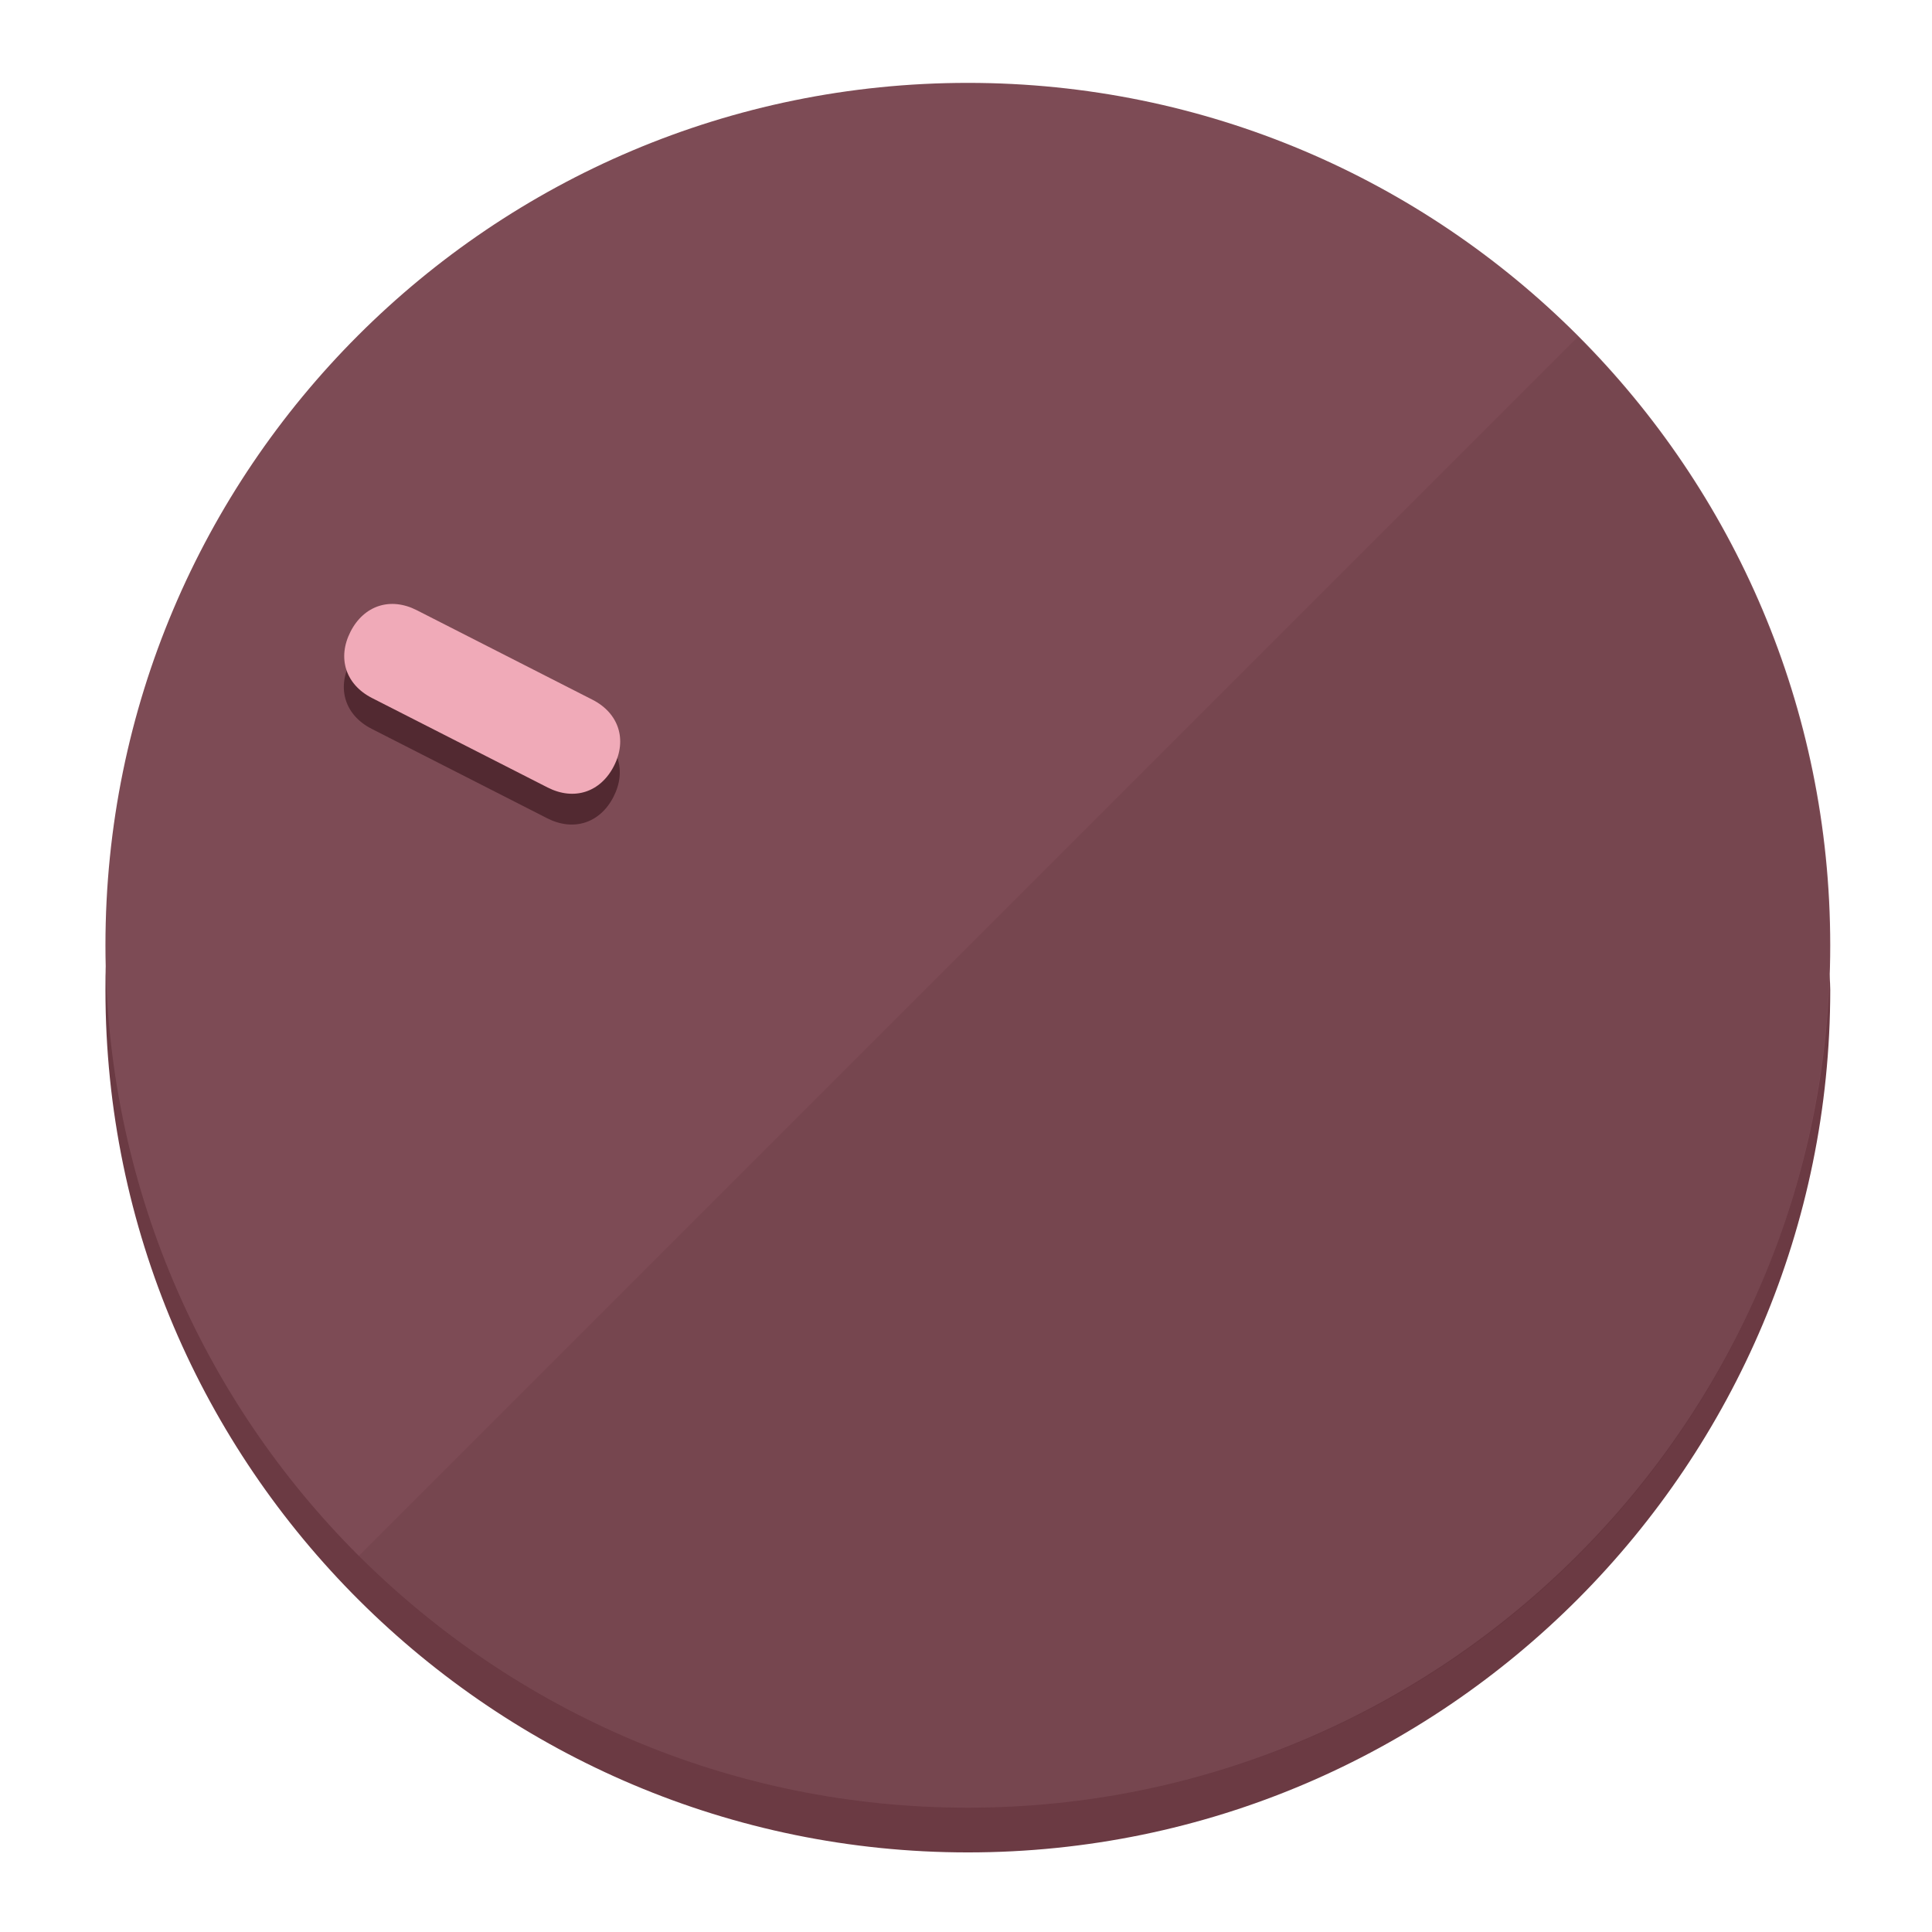
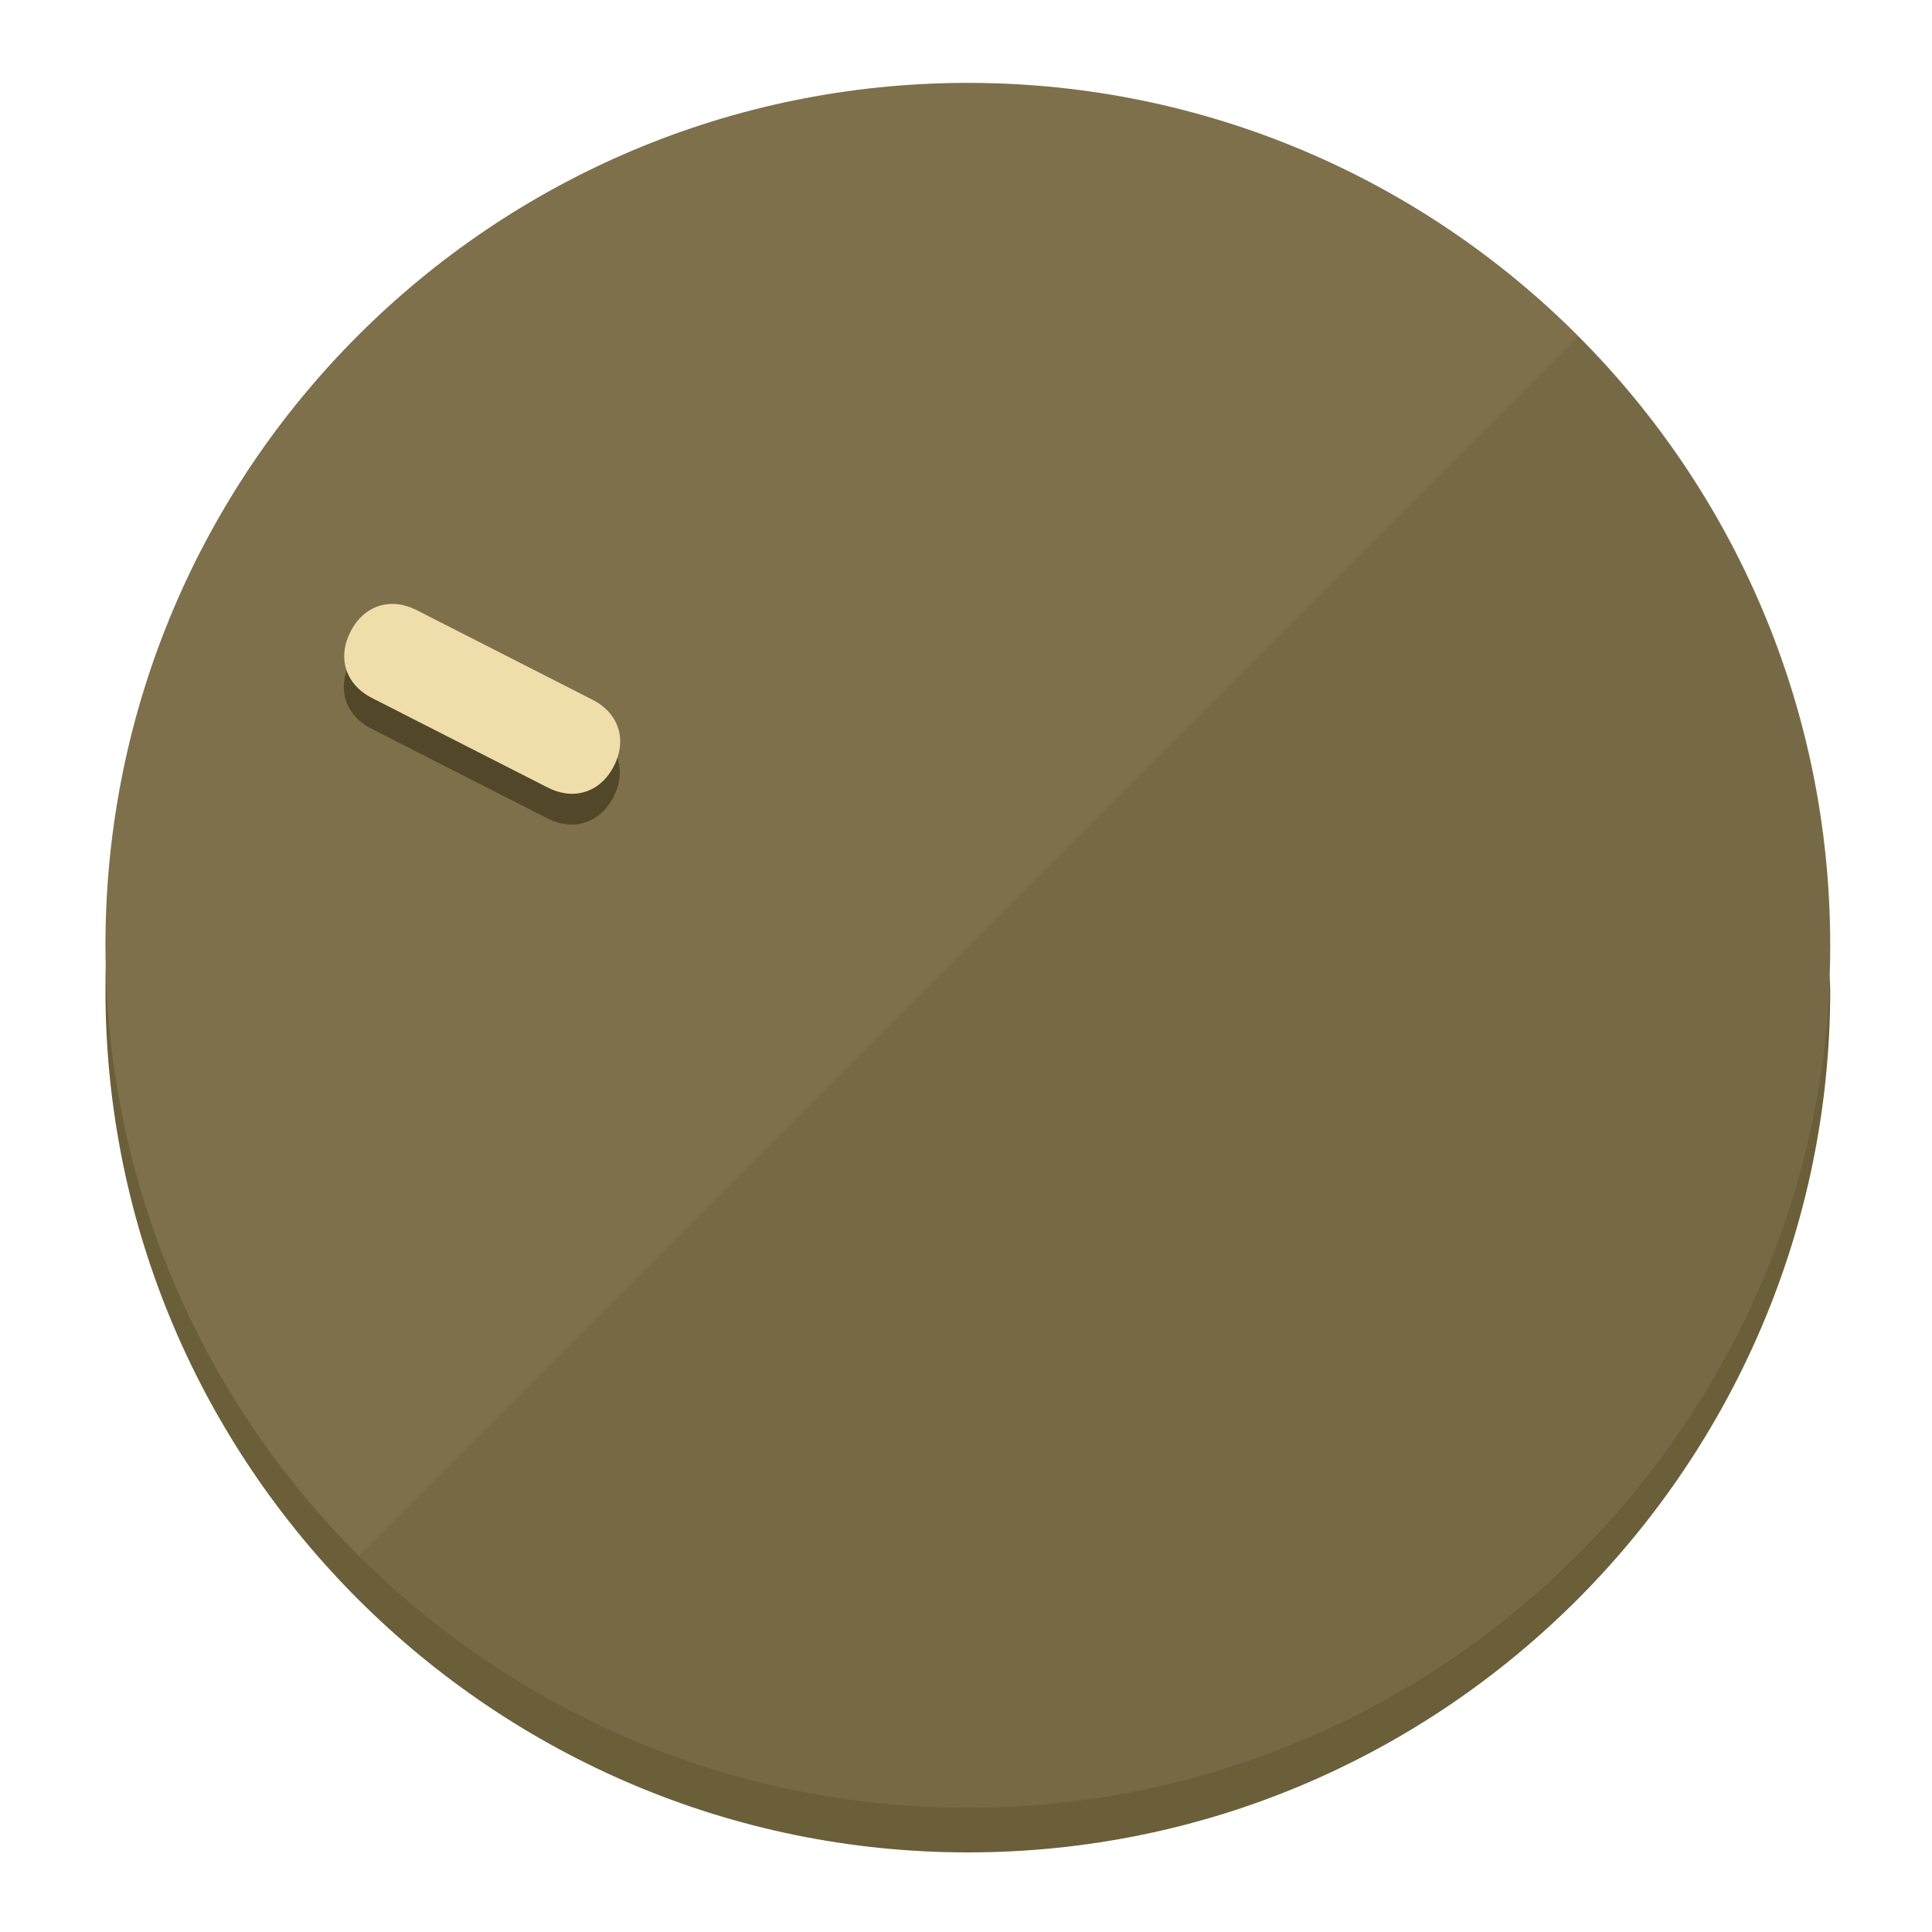
<svg xmlns="http://www.w3.org/2000/svg" height="120px" width="120px" version="1.1" id="Layer_1" viewBox="0 0 496.8 496.8" xml:space="preserve">
  <defs id="defs23" />
  <g id="g3158">
-     <path style="display:inline;fill:#6B3A43;fill-opacity:1;stroke-width:1.584" d="m 248.875,445.92 c 116.582,0 212.89,-91.238 220.493,-205.286 0,5.069 1.267,8.87 1.267,13.939 0,121.651 -98.842,221.76 -221.76,221.76 -121.651,0 -221.76,-98.842 -221.76,-221.76 0,-5.069 0,-8.87 1.267,-13.939 7.603,114.048 103.91,205.286 220.493,205.286 z" id="path8" />
-     <circle style="display:inline;fill:#7D4B55;fill-opacity:1;stroke-width:1.584" cx="248.875" cy="243.071" r="221.76" id="circle12" />
-     <path style="display:inline;fill:#522931;fill-opacity:0.154;stroke-width:1.587" d="m 405.744,86.606 c 86.308,86.308 86.308,227.193 0,313.5 -86.308,86.308 -227.193,86.308 -313.5,0" id="path14" />
+     <path style="display:inline;fill:#6B5F3A;fill-opacity:1;stroke-width:1.584" d="m 248.875,445.92 c 116.582,0 212.89,-91.238 220.493,-205.286 0,5.069 1.267,8.87 1.267,13.939 0,121.651 -98.842,221.76 -221.76,221.76 -121.651,0 -221.76,-98.842 -221.76,-221.76 0,-5.069 0,-8.87 1.267,-13.939 7.603,114.048 103.91,205.286 220.493,205.286 z" id="path8" />
+     <circle style="display:inline;fill:#7D704B;fill-opacity:1;stroke-width:1.584" cx="248.875" cy="243.071" r="221.76" id="circle12" />
+     <path style="display:inline;fill:#524729;fill-opacity:0.154;stroke-width:1.587" d="m 405.744,86.606 c 86.308,86.308 86.308,227.193 0,313.5 -86.308,86.308 -227.193,86.308 -313.5,0" id="path14" />
  </g>
  <g id="g3198">
    <circle style="display:none;fill:#000000;fill-opacity:0;stroke-width:1.584" cx="-104.232" cy="331.97" r="221.76" id="circle12-3" transform="rotate(-63)" />
-     <path style="display:inline;fill:#522931;fill-opacity:1;stroke-width:1.584" d="m 152.23,187.837 c 6.774,3.452 8.99,10.269 5.538,17.044 v 0 c -3.452,6.774 -10.269,8.99 -17.044,5.538 L 95.56,187.407 c -6.774,-3.452 -8.99,-10.269 -5.538,-17.044 v 0 c 3.452,-6.774 10.269,-8.99 17.044,-5.538 z" id="path3789" />
-     <path style="display:inline;fill:#F0AAB8;stroke-width:1.584" d="m 152.333,179.919 c 6.775,3.452 8.99,10.269 5.538,17.044 v 0 c -3.452,6.774 -10.269,8.99 -17.044,5.538 L 95.663,179.489 c -6.774,-3.452 -8.99,-10.269 -5.538,-17.044 v 0 c 3.452,-6.775 10.269,-8.99 17.044,-5.538 z" id="path915" />
+     <path style="display:inline;fill:#524729;fill-opacity:1;stroke-width:1.584" d="m 152.23,187.837 c 6.774,3.452 8.99,10.269 5.538,17.044 v 0 c -3.452,6.774 -10.269,8.99 -17.044,5.538 L 95.56,187.407 c -6.774,-3.452 -8.99,-10.269 -5.538,-17.044 v 0 c 3.452,-6.774 10.269,-8.99 17.044,-5.538 z" id="path3789" />
+     <path style="display:inline;fill:#F0DEAA;stroke-width:1.584" d="m 152.333,179.919 c 6.775,3.452 8.99,10.269 5.538,17.044 v 0 c -3.452,6.774 -10.269,8.99 -17.044,5.538 L 95.663,179.489 c -6.774,-3.452 -8.99,-10.269 -5.538,-17.044 v 0 c 3.452,-6.775 10.269,-8.99 17.044,-5.538 z" id="path915" />
  </g>
</svg>
